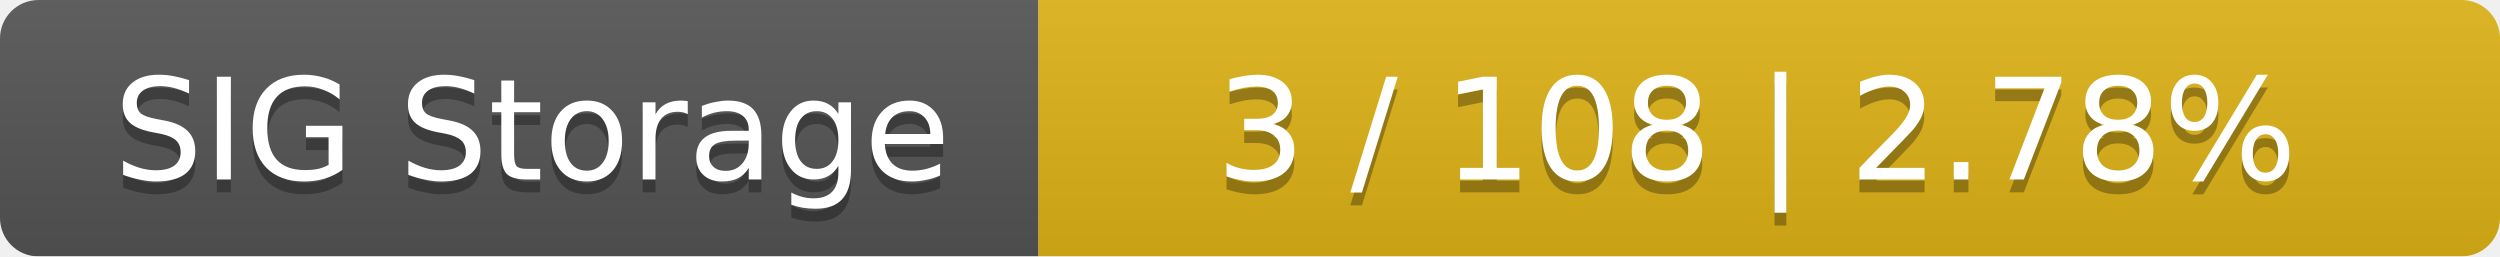
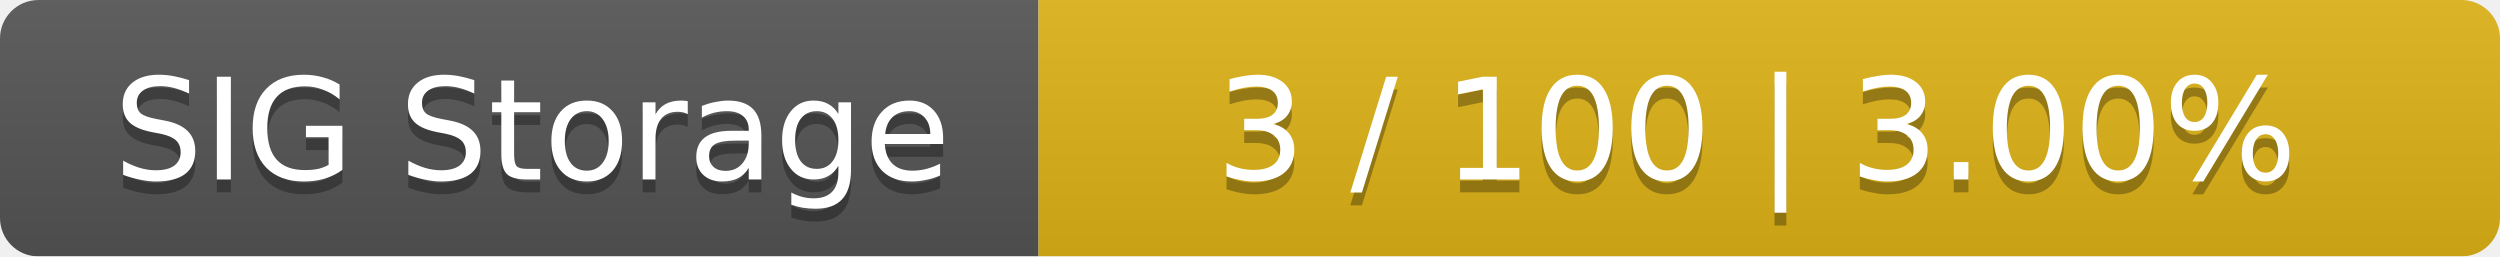
<svg xmlns="http://www.w3.org/2000/svg" width="195" height="20">
  <linearGradient id="smooth" x2="0" y2="100%">
    <stop offset="0" stop-color="#bbb" stop-opacity=".1" />
    <stop offset="1" stop-opacity=".1" />
  </linearGradient>
  <mask id="round">
    <rect width="195" height="20" rx="3" fill="#fff" />
  </mask>
  <g mask="url(#round)">
    <rect width="81" height="20" fill="#555" />
    <rect x="81" width="114" height="20" fill="#dfb317" />
    <rect width="195" height="20" fill="url(#smooth)" />
  </g>
  <g fill="#fff" text-anchor="middle" font-family="DejaVu Sans,Verdana,Geneva,sans-serif" font-size="11">
    <text x="41.5" y="15" fill="#010101" fill-opacity=".3">SIG Storage</text>
    <text x="41.5" y="14">SIG Storage</text>
-     <text x="137" y="15" fill="#010101" fill-opacity=".3">3 / 108    |    2.78%</text>
-     <text x="137" y="14">3 / 108    |    2.78%</text>
+     <text x="137" y="15" fill="#010101" fill-opacity=".3">3 / 100    |    3.00%</text>
+     <text x="137" y="14">3 / 100    |    3.00%</text>
  </g>
</svg>
